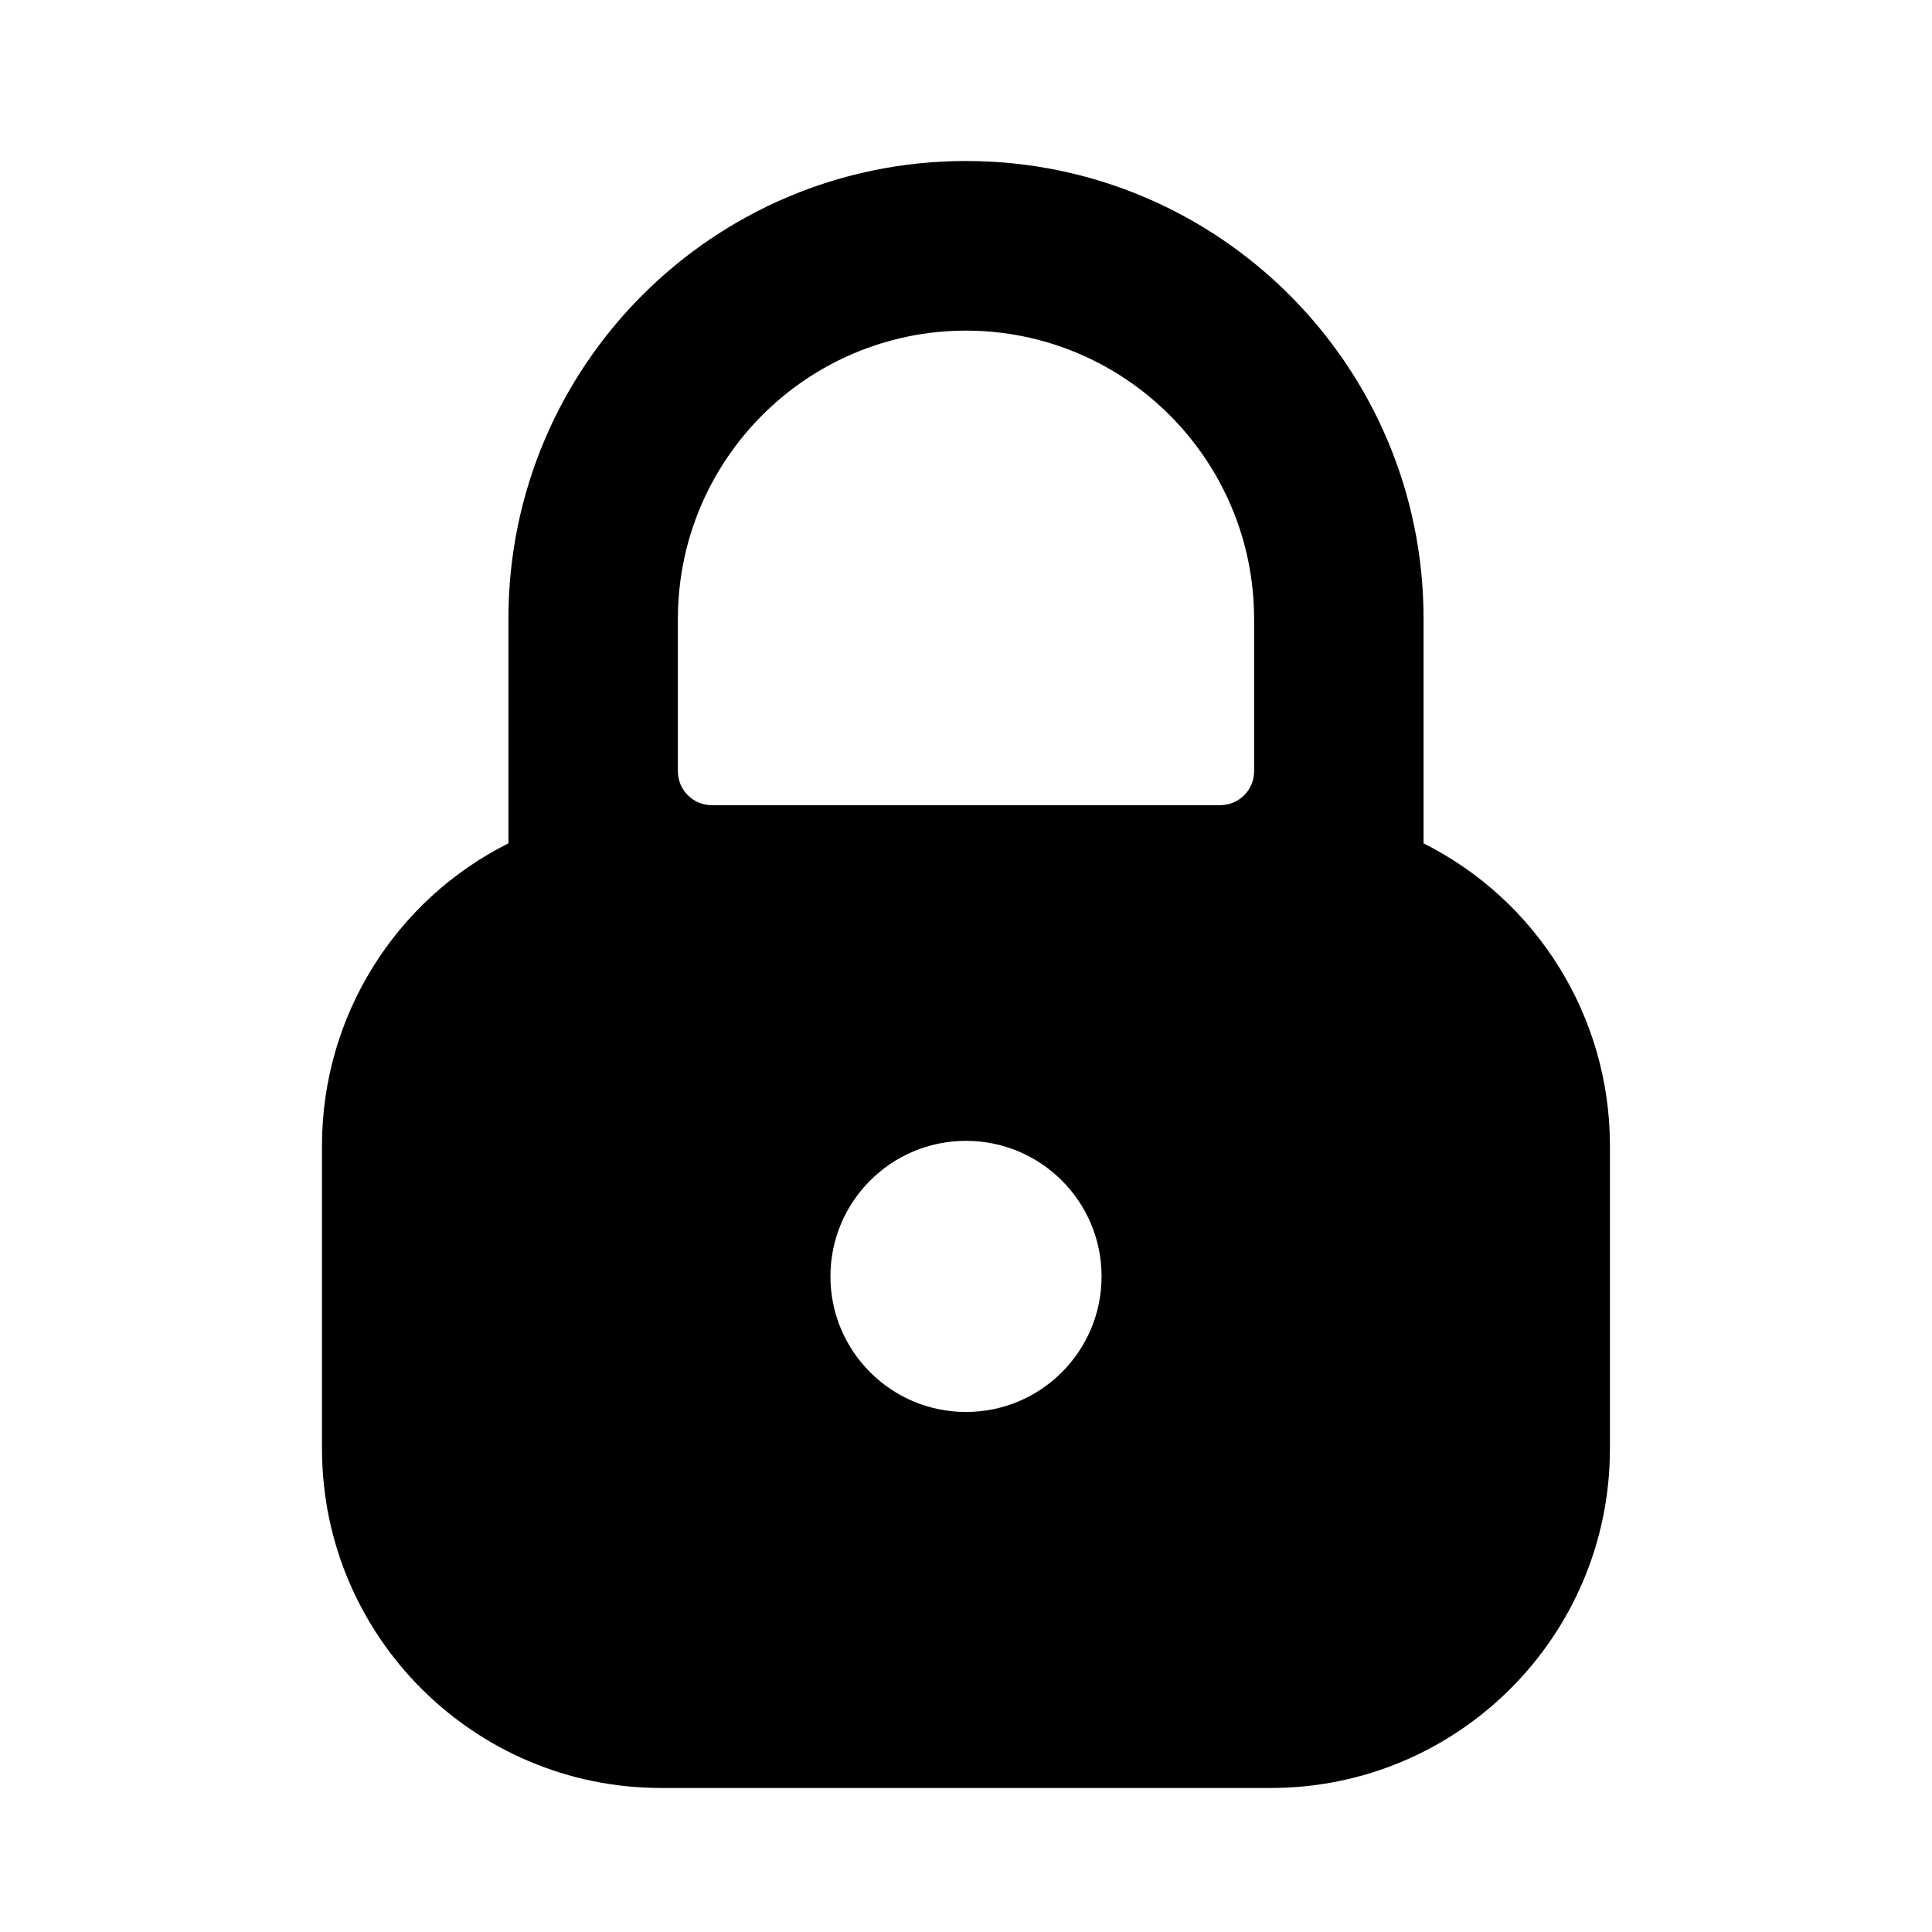
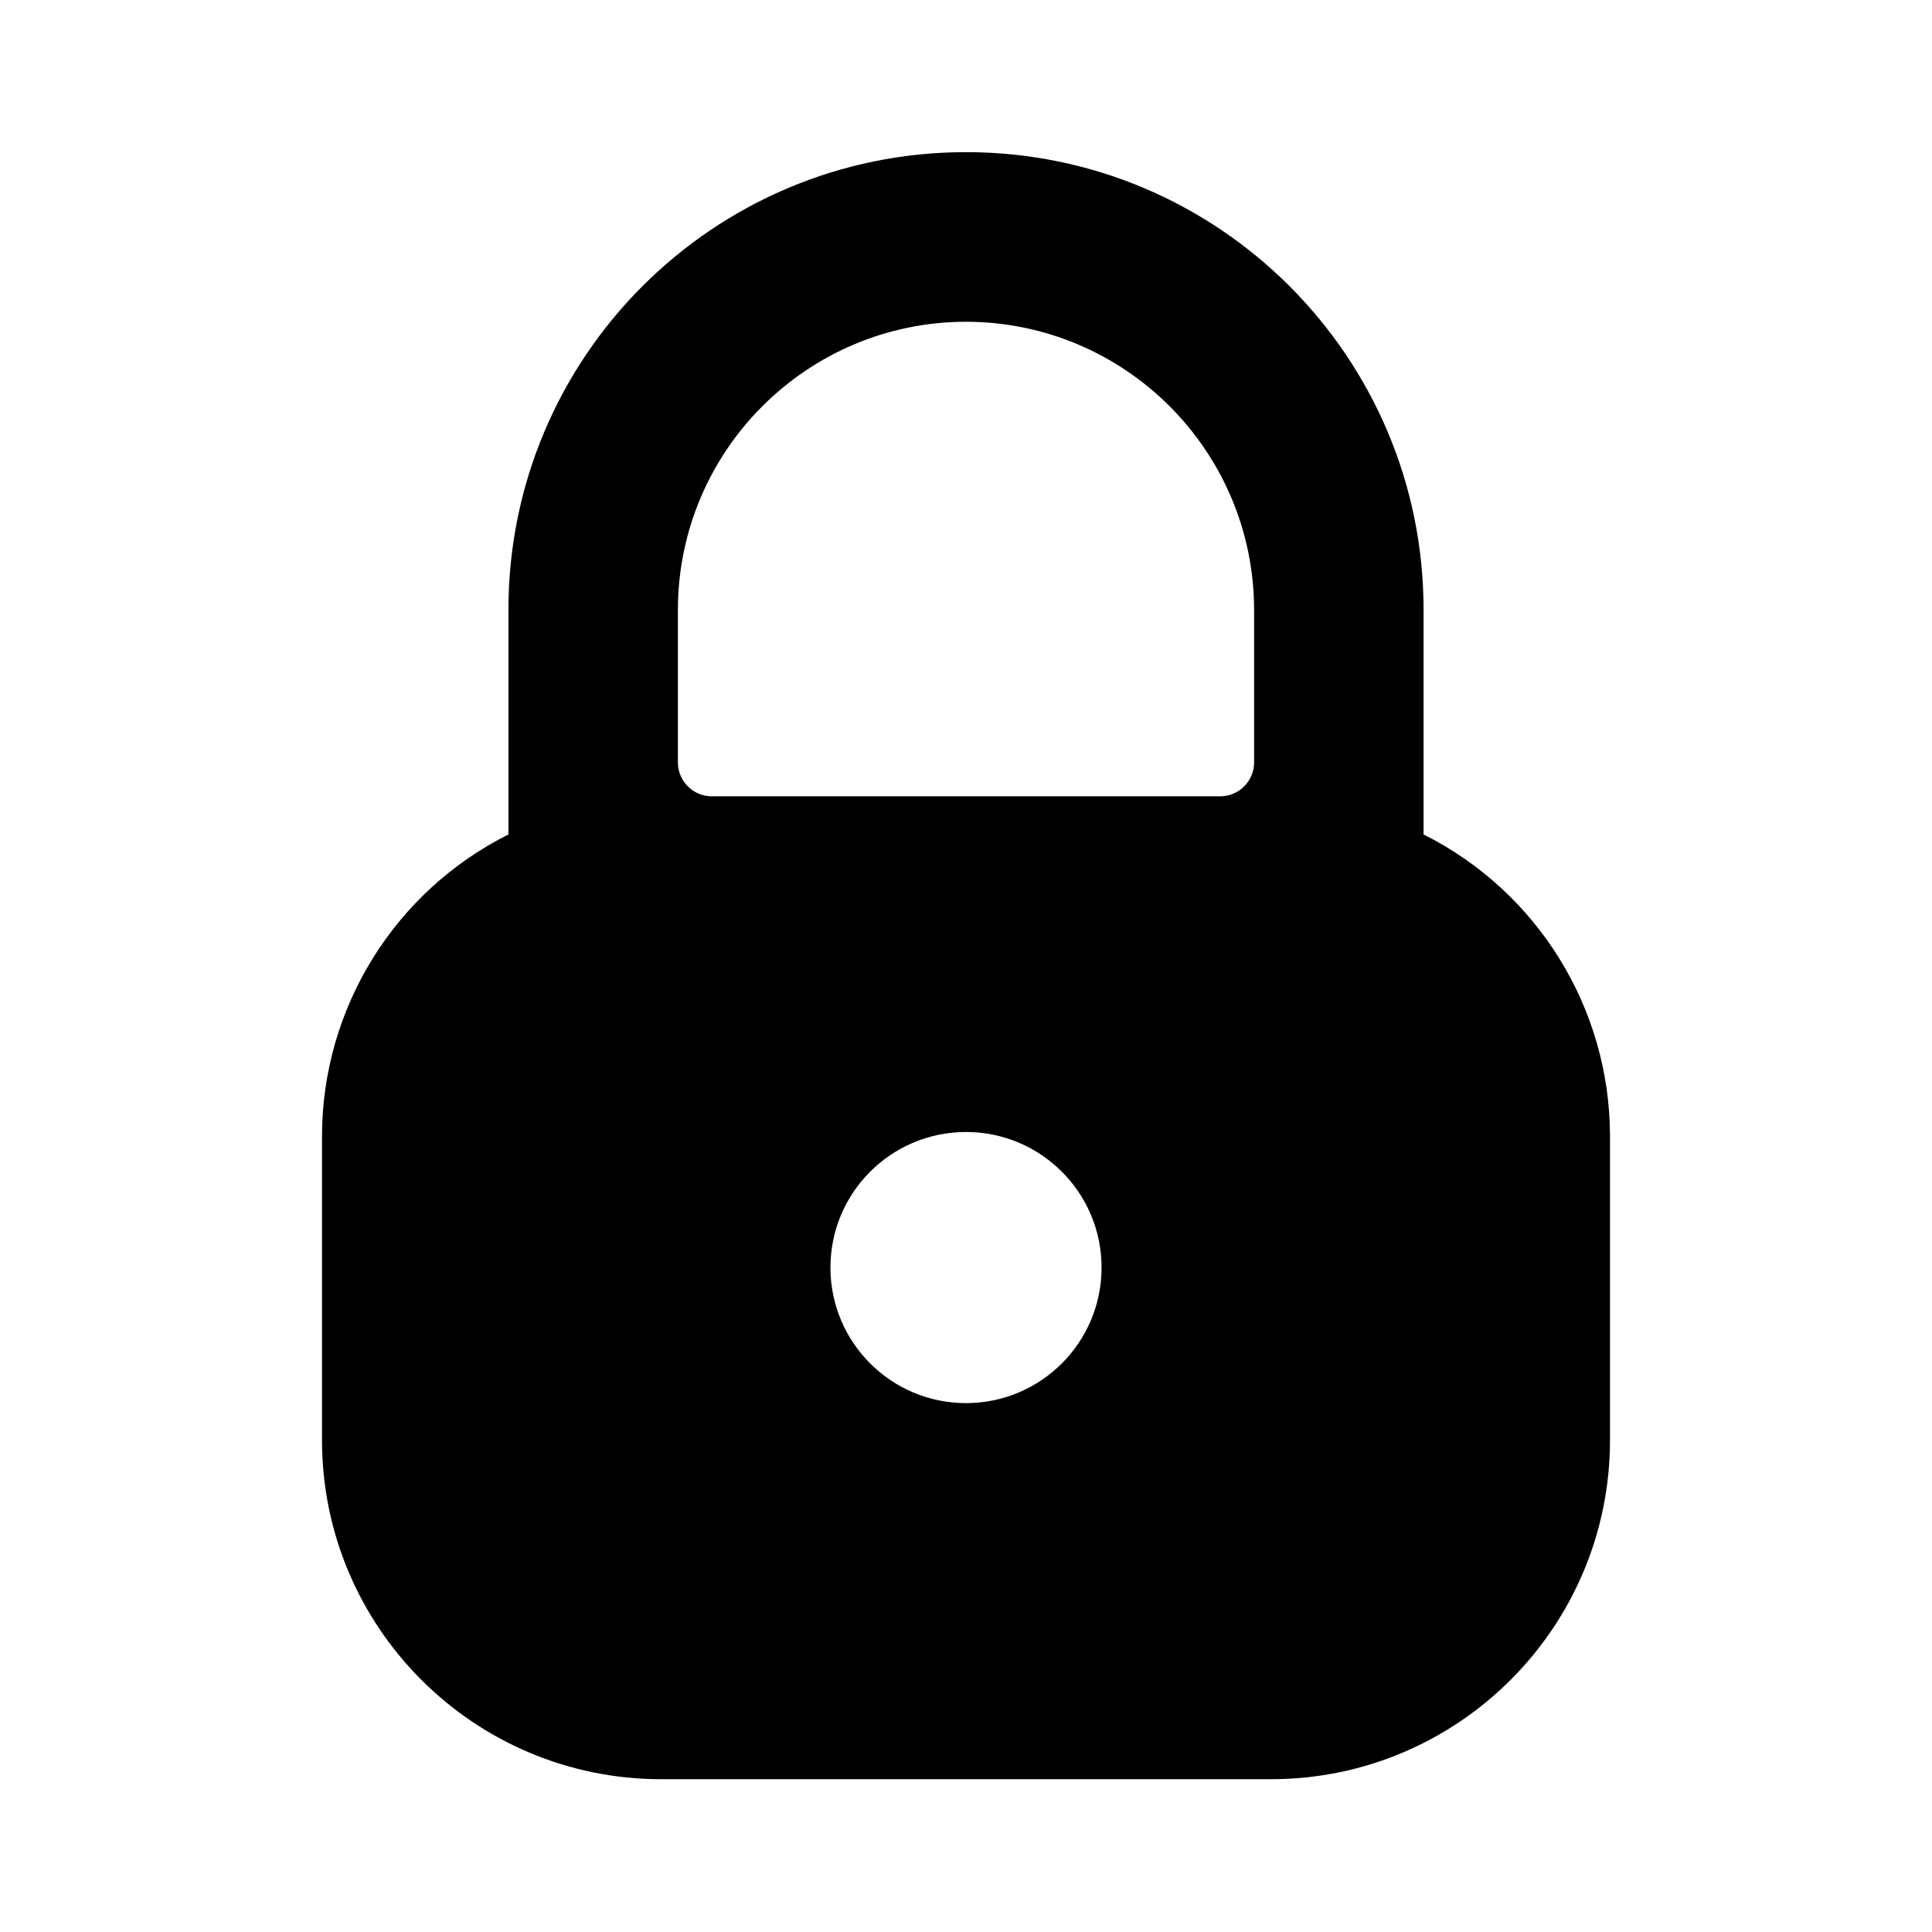
- <svg xmlns="http://www.w3.org/2000/svg" width="24" height="24" viewBox="0 0 24 24">
-   <path d="M17.684 10.476V7.684C17.684 4.545 15.139 2 12 2 8.861 2 6.316 4.545 6.316 7.684v2.792A4.199 4.199 0 0 0 4 14.212v3.789c.002 2.324 1.886 4.208 4.21 4.21h7.579c2.324-.002 4.208-1.886 4.21-4.21v-3.789a4.199 4.199 0 0 0-2.316-3.736zm-4 5.38c0 .93-.754 1.684-1.684 1.684-.93 0-1.684-.754-1.684-1.684 0-.93.754-1.684 1.684-1.684.93 0 1.684.754 1.684 1.684zM12 4.107c1.975.002 3.576 1.603 3.579 3.578v1.896a.421.421 0 0 1-.421.421H8.842a.421.421 0 0 1-.421-.421V7.684C8.424 5.709 10.025 4.109 12 4.107z" />
+ <svg width="24" height="24" viewBox="0 0 24 24">
+   <path d="M17.684 10.366V7.574C17.684 4.435 15.139 1.89 12 1.89C8.861 1.89 6.316 4.435 6.316 7.574V10.366C4.901 11.075 4.006 12.52 4 14.102V17.892C4.002 20.216 5.886 22.1 8.211 22.102H15.79C18.114 22.1 19.998 20.216 20 17.892V14.102C19.994 12.52 19.099 11.075 17.684 10.366ZM13.684 15.746C13.684 16.676 12.93 17.43 12 17.43C11.07 17.43 10.316 16.676 10.316 15.746C10.316 14.816 11.07 14.062 12 14.062C12.93 14.062 13.684 14.816 13.684 15.746ZM15.579 7.575V9.471C15.579 9.703 15.39 9.892 15.158 9.892H8.842C8.61 9.892 8.421 9.703 8.421 9.471V7.574C8.424 5.599 10.025 3.999 12 3.997C13.975 3.999 15.576 5.6 15.579 7.575Z" />
</svg>
